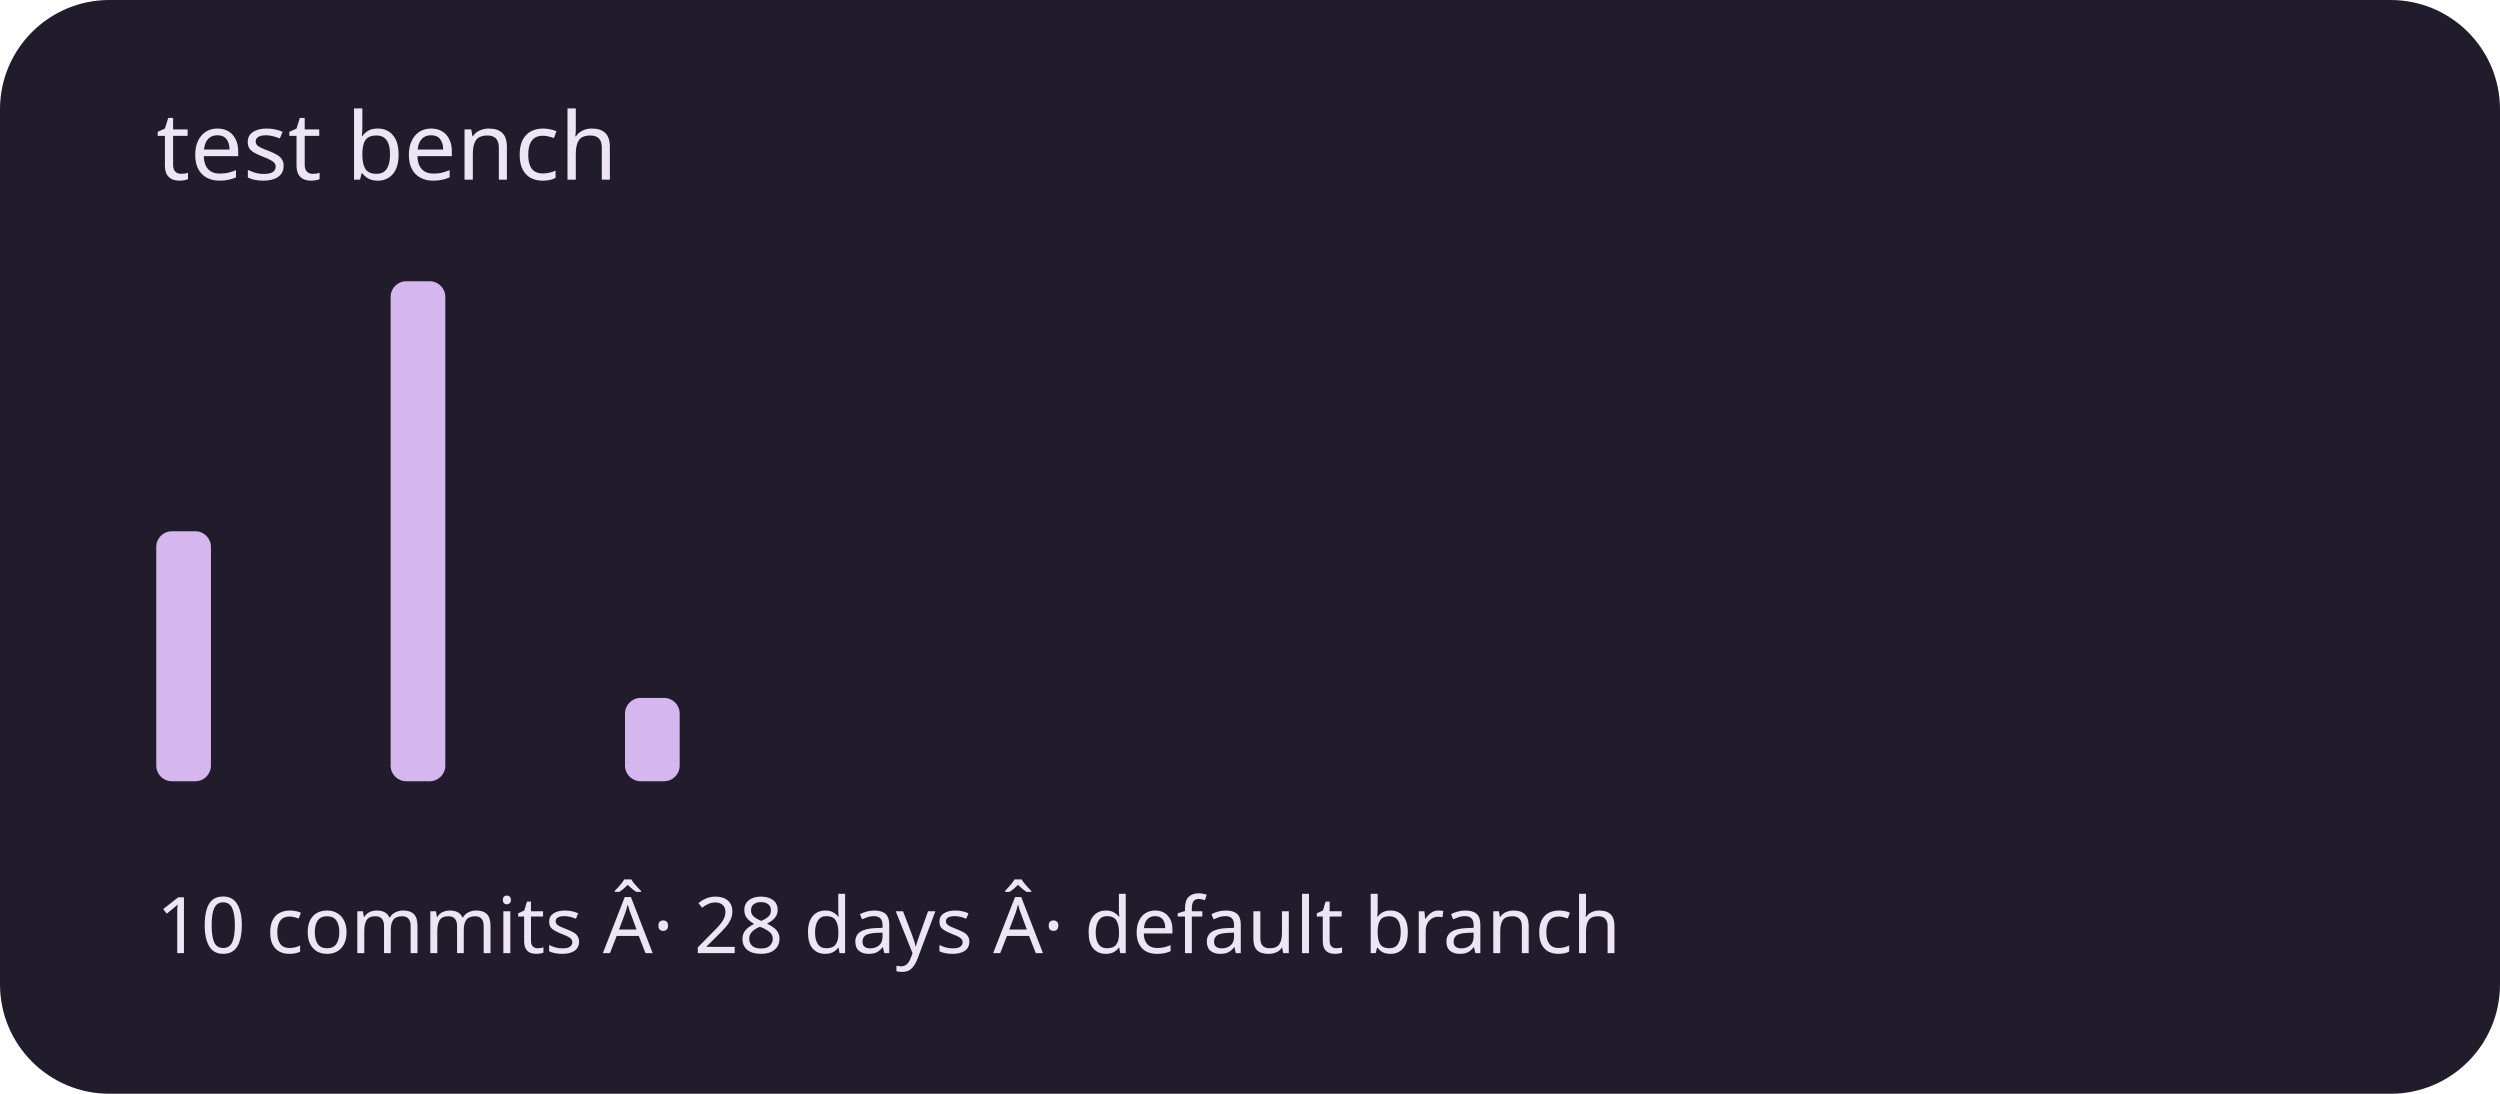
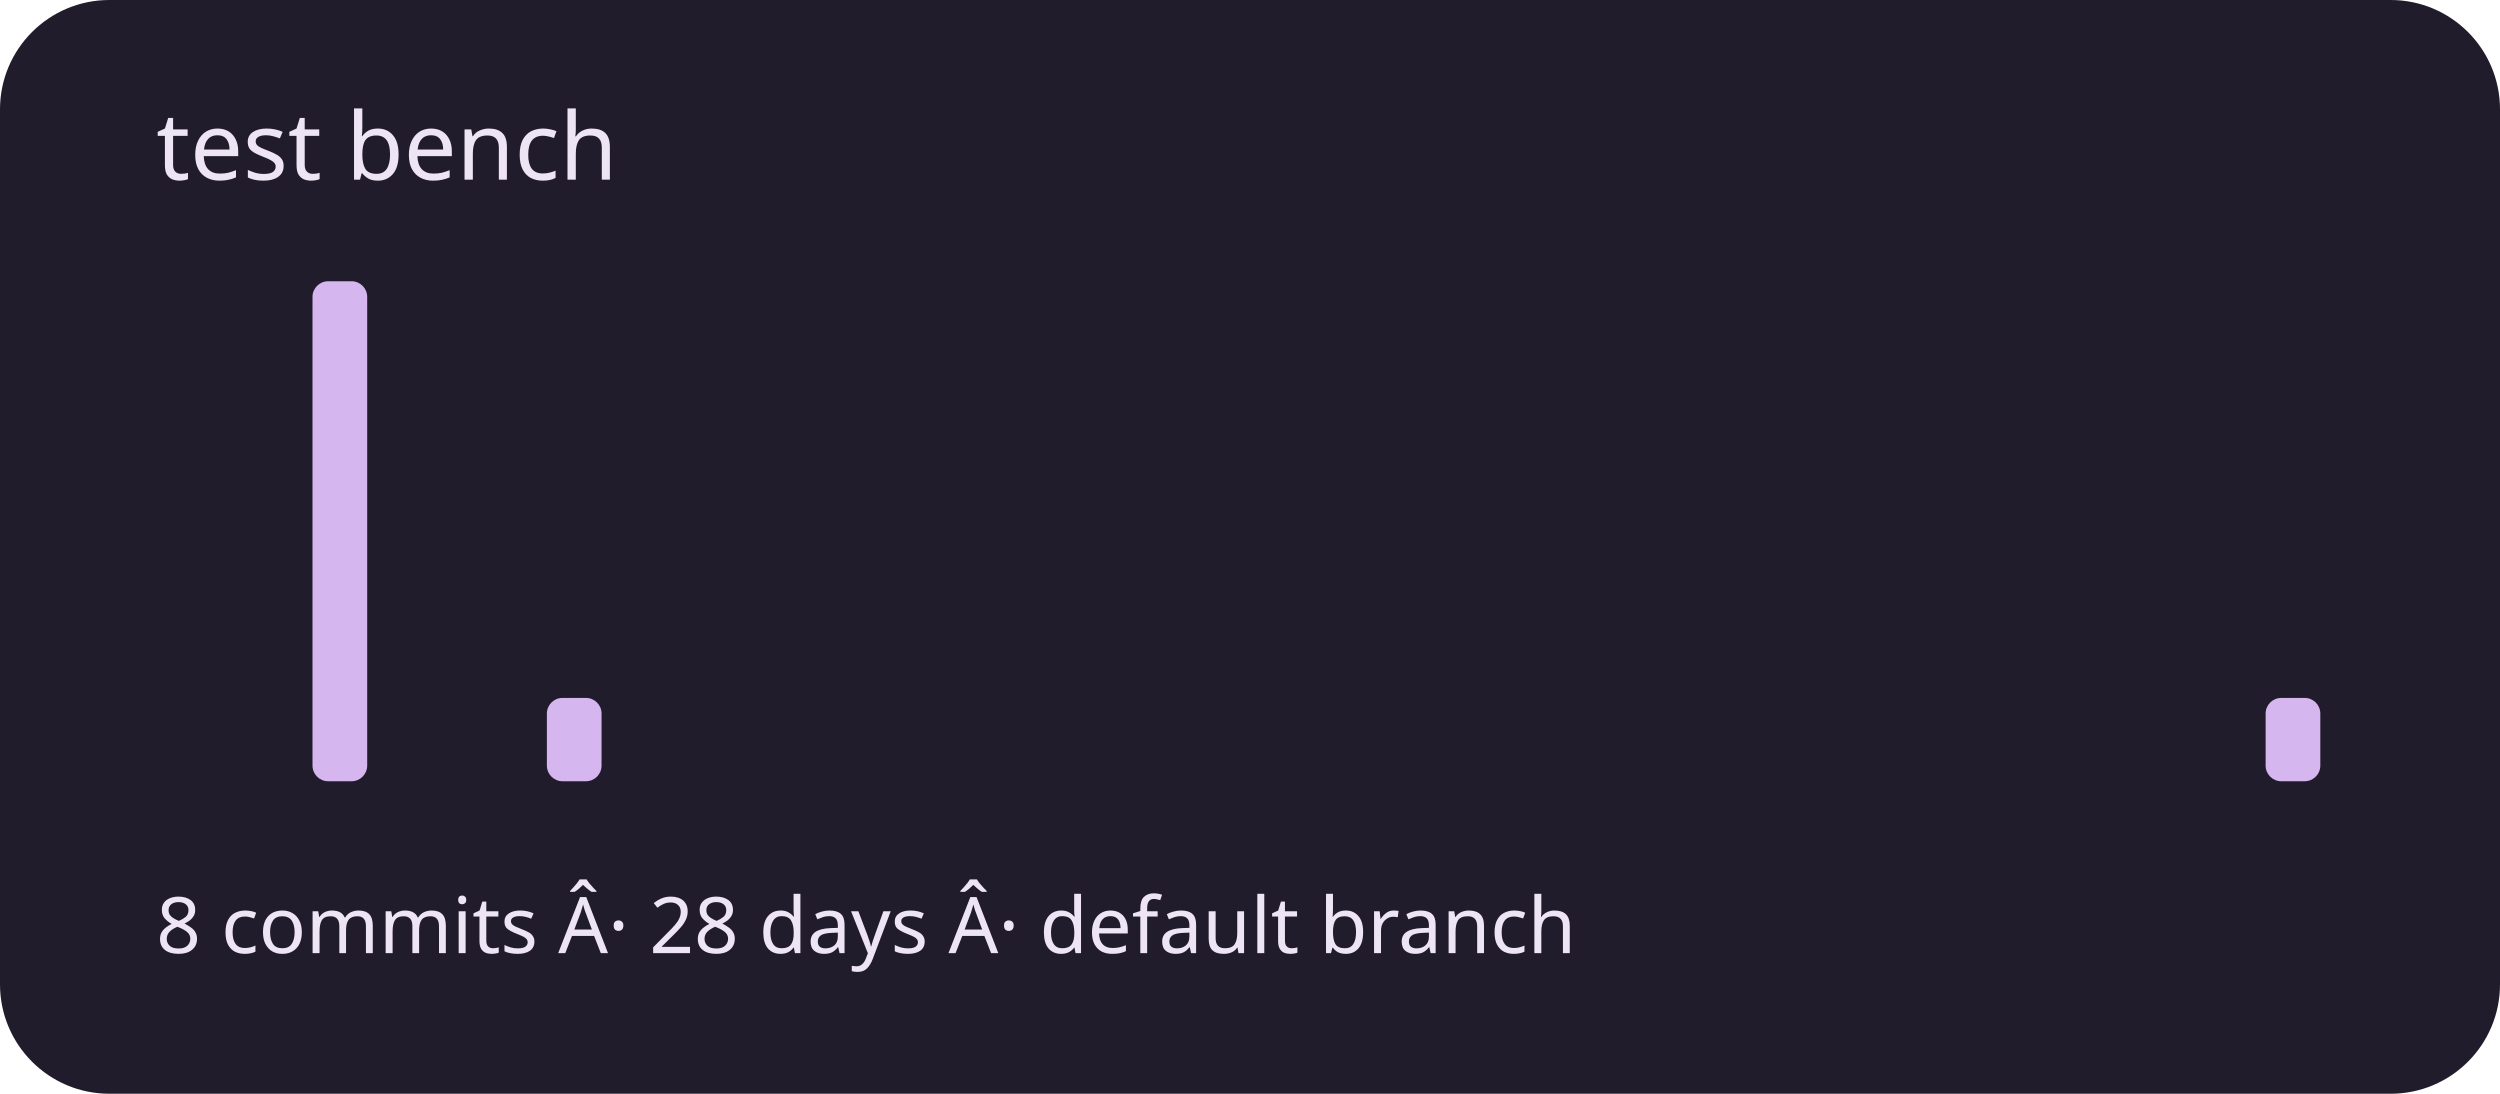
<svg xmlns="http://www.w3.org/2000/svg" viewBox="0 0 320 140" role="img" aria-labelledby="title description">
  <rect width="320" height="140" rx="14" fill="#211c2b" />
  <g fill="#d5b6ef">
-     <rect x="20" y="68" width="7" height="32" rx="2" />
+     <rect x="20" y="100" width="7" height="0" rx="2" />
    <rect x="30" y="100" width="7" height="0" rx="2" />
-     <rect x="40" y="100" width="7" height="0" rx="2" />
-     <rect x="50" y="36" width="7" height="64" rx="2" />
+     <rect x="40" y="36" width="7" height="64" rx="2" />
+     <rect x="50" y="100" width="7" height="0" rx="2" />
    <rect x="60" y="100" width="7" height="0" rx="2" />
-     <rect x="70" y="100" width="7" height="0" rx="2" />
-     <rect x="80" y="89.333" width="7" height="10.667" rx="2" />
+     <rect x="70" y="89.333" width="7" height="10.667" rx="2" />
+     <rect x="80" y="100" width="7" height="0" rx="2" />
    <rect x="90" y="100" width="7" height="0" rx="2" />
    <rect x="100" y="100" width="7" height="0" rx="2" />
    <rect x="110" y="100" width="7" height="0" rx="2" />
    <rect x="120" y="100" width="7" height="0" rx="2" />
    <rect x="130" y="100" width="7" height="0" rx="2" />
    <rect x="140" y="100" width="7" height="0" rx="2" />
    <rect x="150" y="100" width="7" height="0" rx="2" />
    <rect x="160" y="100" width="7" height="0" rx="2" />
    <rect x="170" y="100" width="7" height="0" rx="2" />
    <rect x="180" y="100" width="7" height="0" rx="2" />
    <rect x="190" y="100" width="7" height="0" rx="2" />
    <rect x="200" y="100" width="7" height="0" rx="2" />
    <rect x="210" y="100" width="7" height="0" rx="2" />
    <rect x="220" y="100" width="7" height="0" rx="2" />
    <rect x="230" y="100" width="7" height="0" rx="2" />
    <rect x="240" y="100" width="7" height="0" rx="2" />
    <rect x="250" y="100" width="7" height="0" rx="2" />
    <rect x="260" y="100" width="7" height="0" rx="2" />
    <rect x="270" y="100" width="7" height="0" rx="2" />
    <rect x="280" y="100" width="7" height="0" rx="2" />
-     <rect x="290" y="100" width="7" height="0" rx="2" />
+     <rect x="290" y="89.333" width="7" height="10.667" rx="2" />
  </g>
  <g font-family="system-ui,sans-serif" fill="#eee5f4">
    <text x="20" y="23" font-size="12">test bench</text>
-     <text x="20" y="122" font-size="10">10 commits Â· 28 days Â· default branch</text>
+     <text x="20" y="122" font-size="10">8 commits Â· 28 days Â· default branch</text>
  </g>
</svg>
